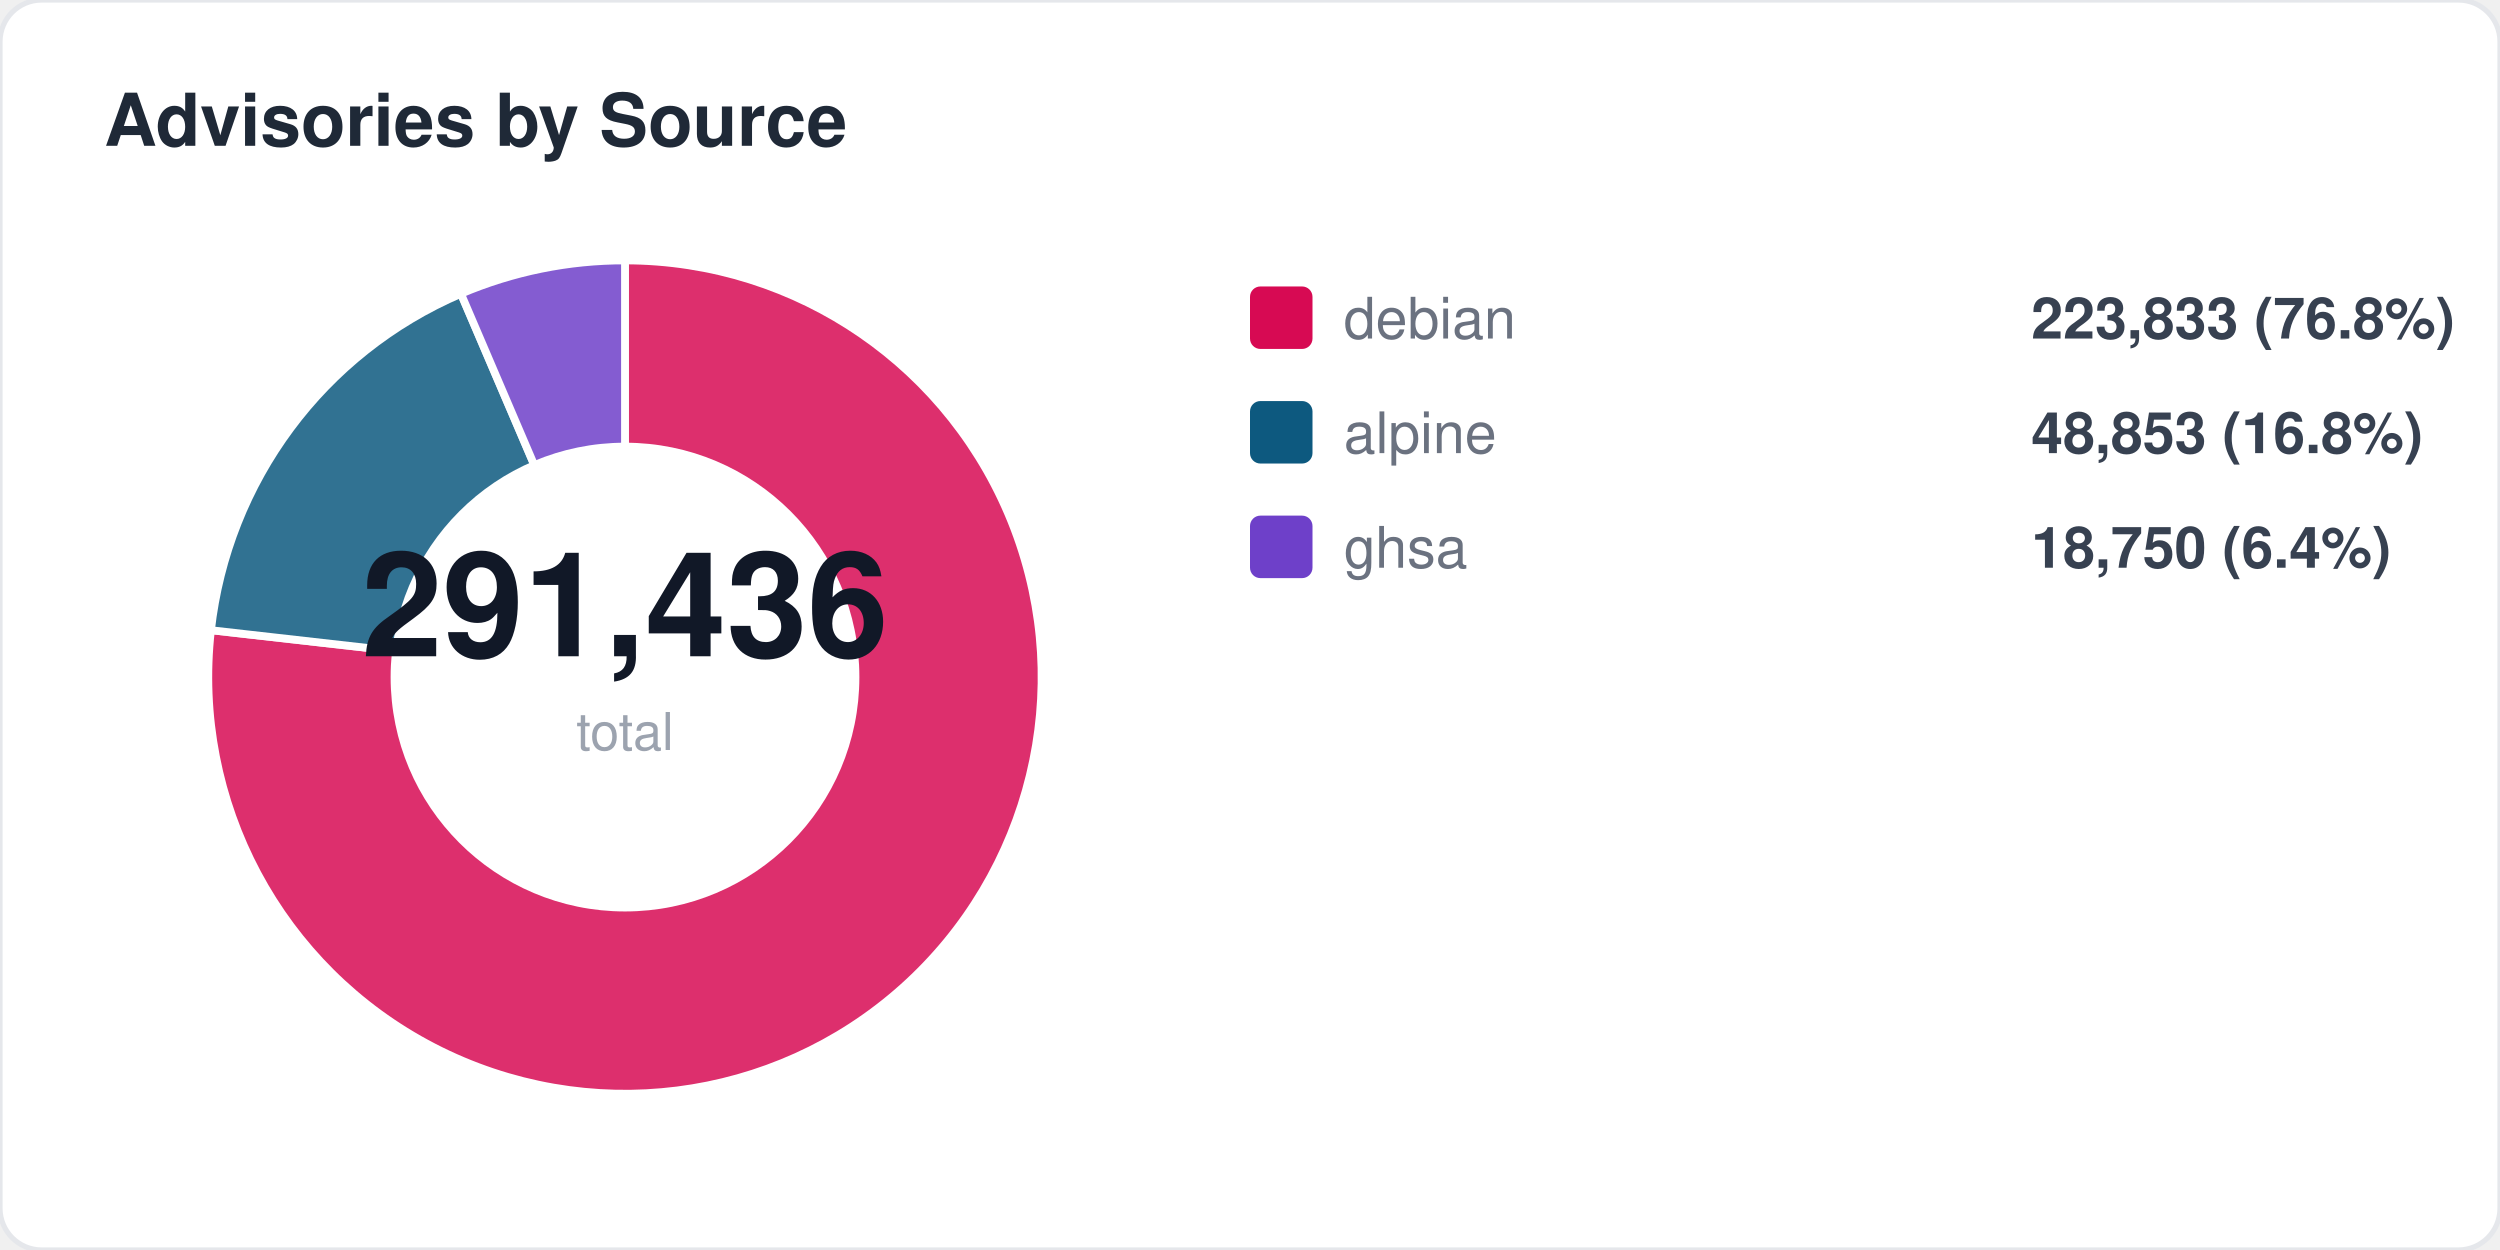
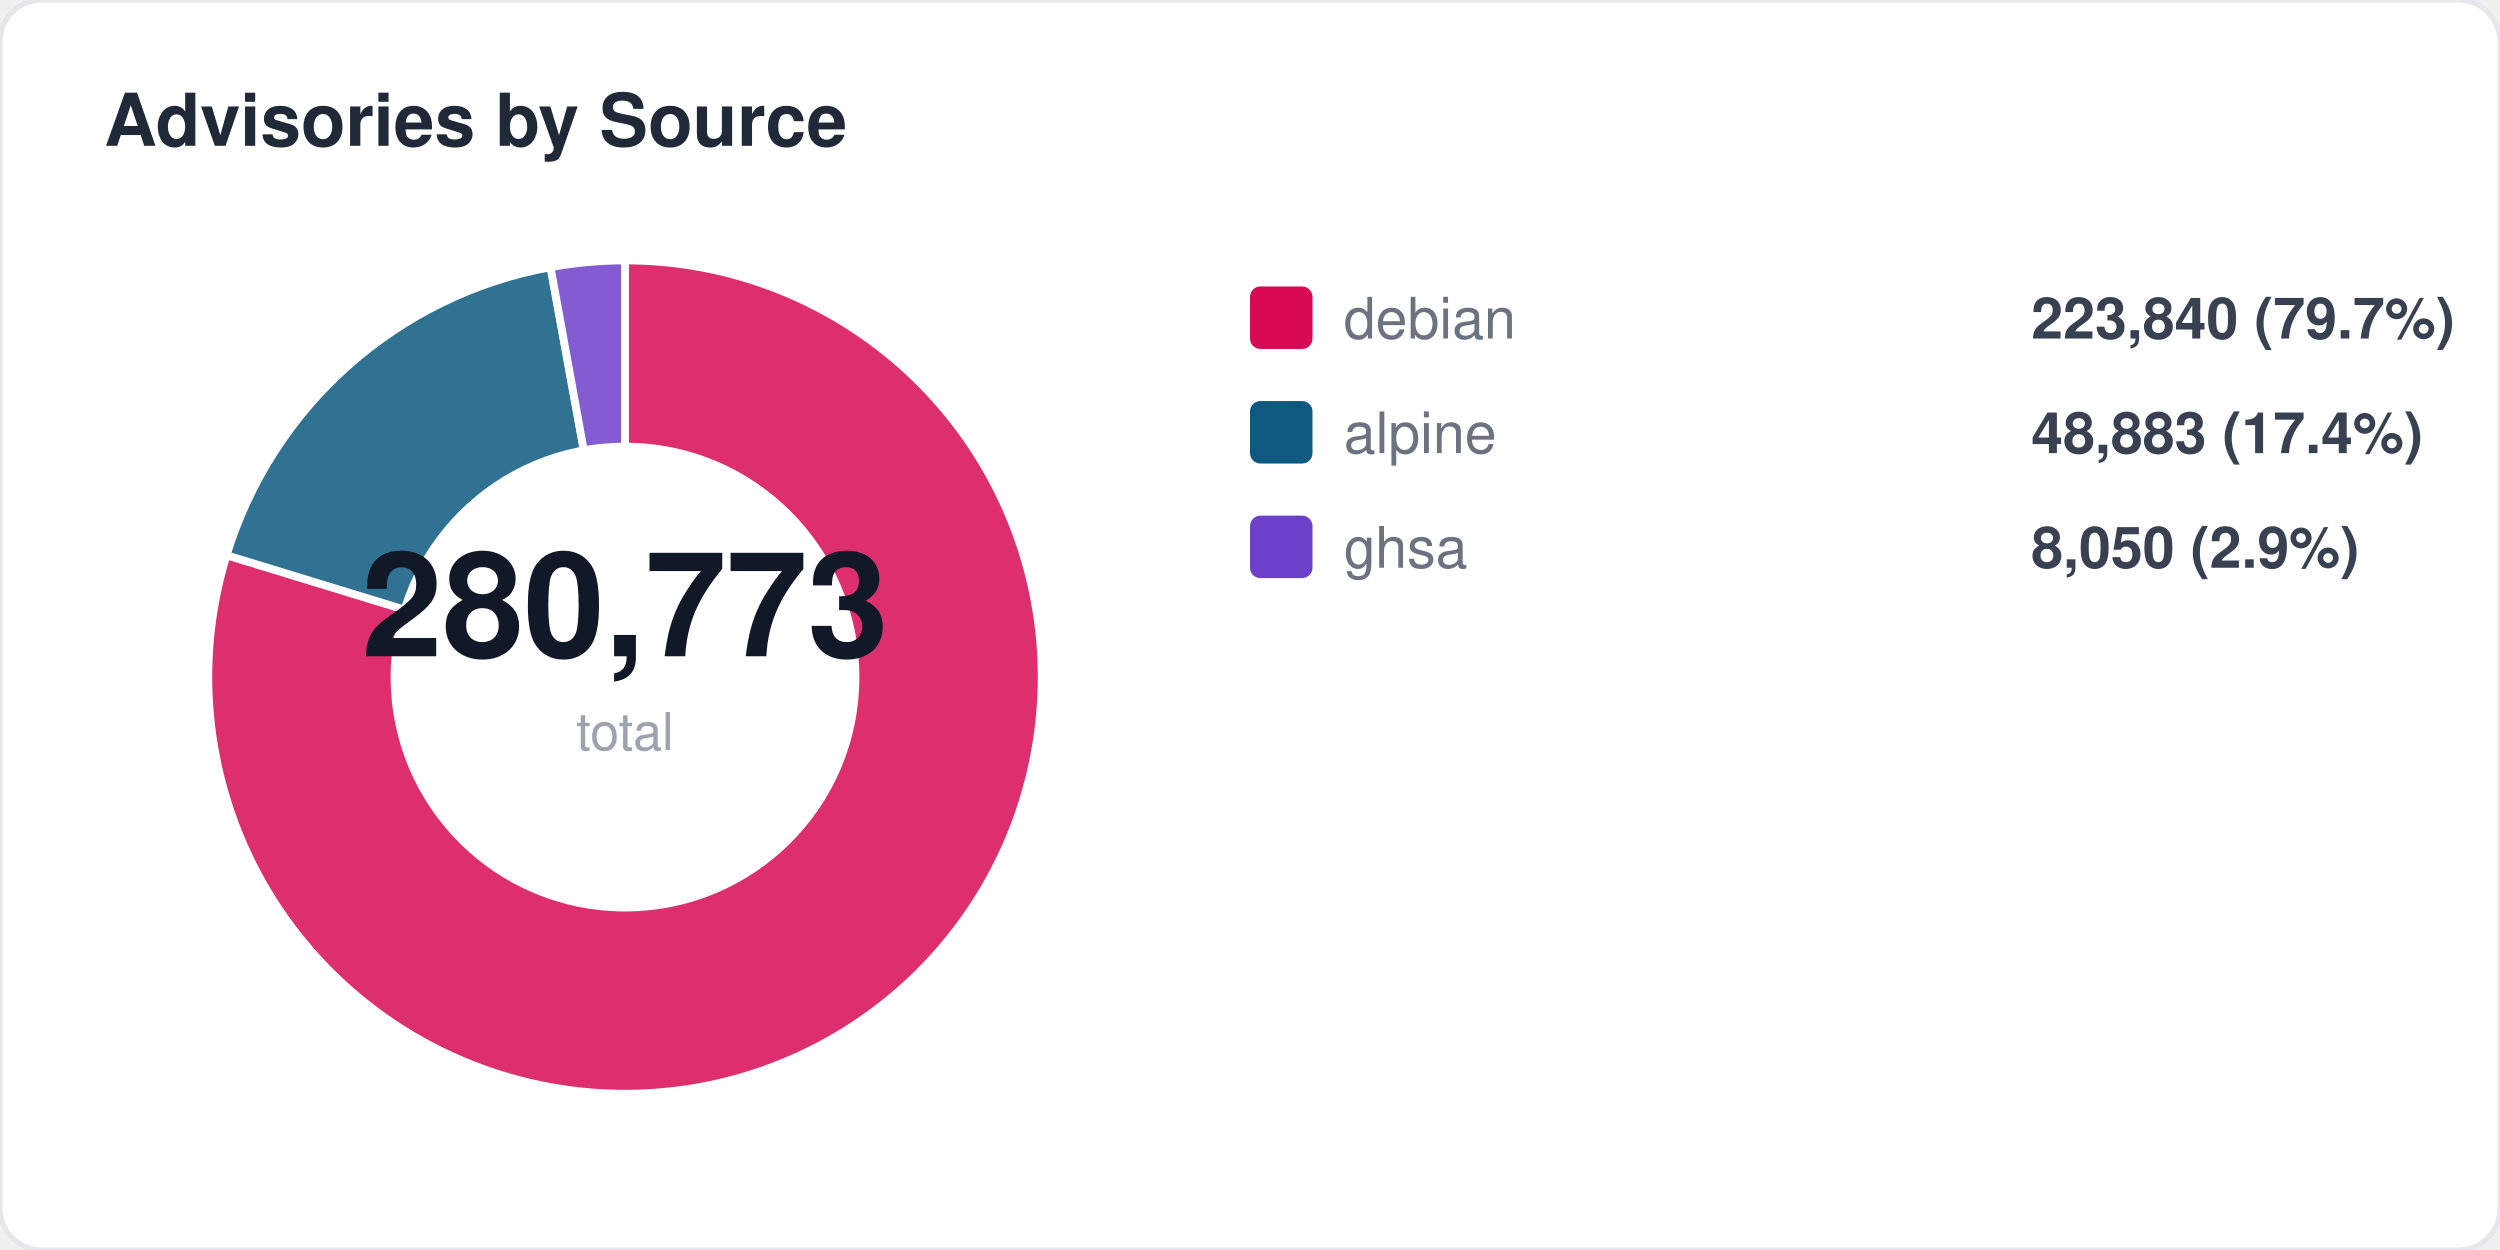
<svg xmlns="http://www.w3.org/2000/svg" width="480" height="240" viewBox="0 0 480 240" fill="none">
  <style>
  text { font-family: -apple-system, BlinkMacSystemFont, "Segoe UI", Helvetica, Arial, sans-serif; }
  .title { font-size: 14px; font-weight: 700; fill: #1f2937; }
  .label { font-size: 11px; fill: #6b7280; }
  .value { font-size: 11px; font-weight: 600; fill: #374151; }
  .big-number { font-size: 28px; font-weight: 800; fill: #111827; }
  .sub { font-size: 10px; fill: #9ca3af; }
</style>
  <rect width="480" height="240" rx="8" fill="#ffffff" stroke="#e5e7eb" stroke-width="1" />
  <text x="20" y="28" class="title">Advisories by Source</text>
-   <path d="M 120 130 L 120.0 50.0 A 80 80 0 1 1 40.5 121.0 Z" fill="#d70a53" opacity="0.85" stroke="#fff" stroke-width="1.5" />
-   <path d="M 120 130 L 40.5 121.0 A 80 80 0 0 1 88.5 56.4 Z" fill="#0d597f" opacity="0.85" stroke="#fff" stroke-width="1.5" />
-   <path d="M 120 130 L 88.5 56.4 A 80 80 0 0 1 120.0 50.0 Z" fill="#6e40c9" opacity="0.85" stroke="#fff" stroke-width="1.5" />
+   <path d="M 120 130 L 120.0 50.0 A 80 80 0 1 1 43.5 106.6 Z" fill="#d70a53" opacity="0.85" stroke="#fff" stroke-width="1.5" />
+   <path d="M 120 130 L 43.5 106.6 A 80 80 0 0 1 105.7 51.3 Z" fill="#0d597f" opacity="0.85" stroke="#fff" stroke-width="1.5" />
+   <path d="M 120 130 L 105.7 51.3 A 80 80 0 0 1 120.0 50.0 Z" fill="#6e40c9" opacity="0.85" stroke="#fff" stroke-width="1.5" />
  <circle cx="120" cy="130" r="45" fill="#ffffff" />
-   <text x="120" y="126" text-anchor="middle" class="big-number">291,436</text>
+   <text x="120" y="126" text-anchor="middle" class="big-number">280,773</text>
  <text x="120" y="144" text-anchor="middle" class="sub">total</text>
  <rect x="240" y="55" width="12" height="12" rx="2" fill="#d70a53" />
  <text x="258" y="65" class="label">debian</text>
-   <text x="390" y="65" class="value">223,833 (76.8%)</text>
+   <text x="390" y="65" class="value">223,840 (79.7%)</text>
  <rect x="240" y="77" width="12" height="12" rx="2" fill="#0d597f" />
  <text x="258" y="87" class="label">alpine</text>
-   <text x="390" y="87" class="value">48,853 (16.8%)</text>
+   <text x="390" y="87" class="value">48,883 (17.4%)</text>
  <rect x="240" y="99" width="12" height="12" rx="2" fill="#6e40c9" />
  <text x="258" y="109" class="label">ghsa</text>
-   <text x="390" y="109" class="value">18,750 (6.4%)</text>
+   <text x="390" y="109" class="value">8,050 (2.9%)</text>
</svg>
